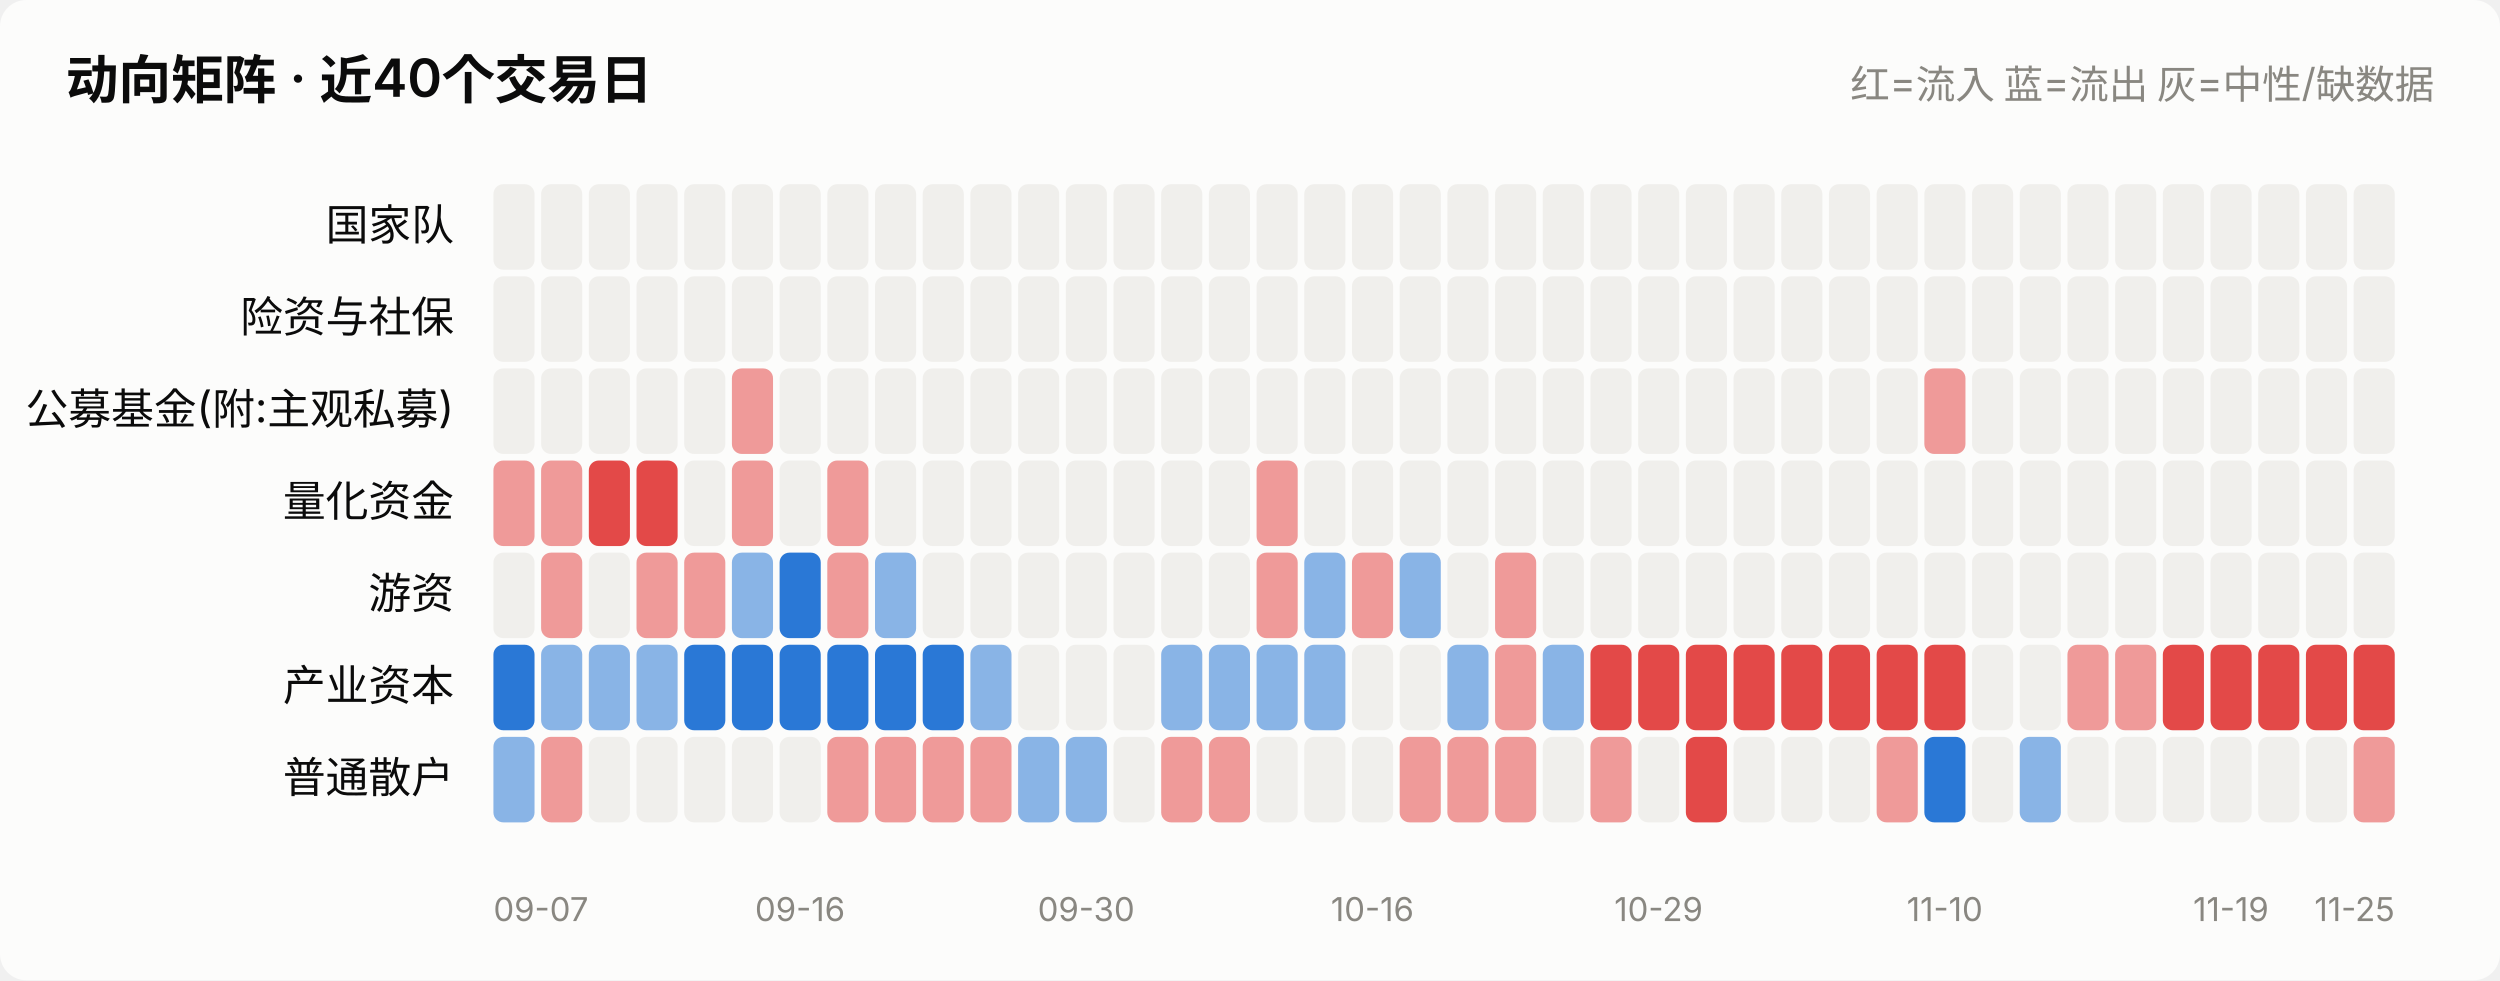
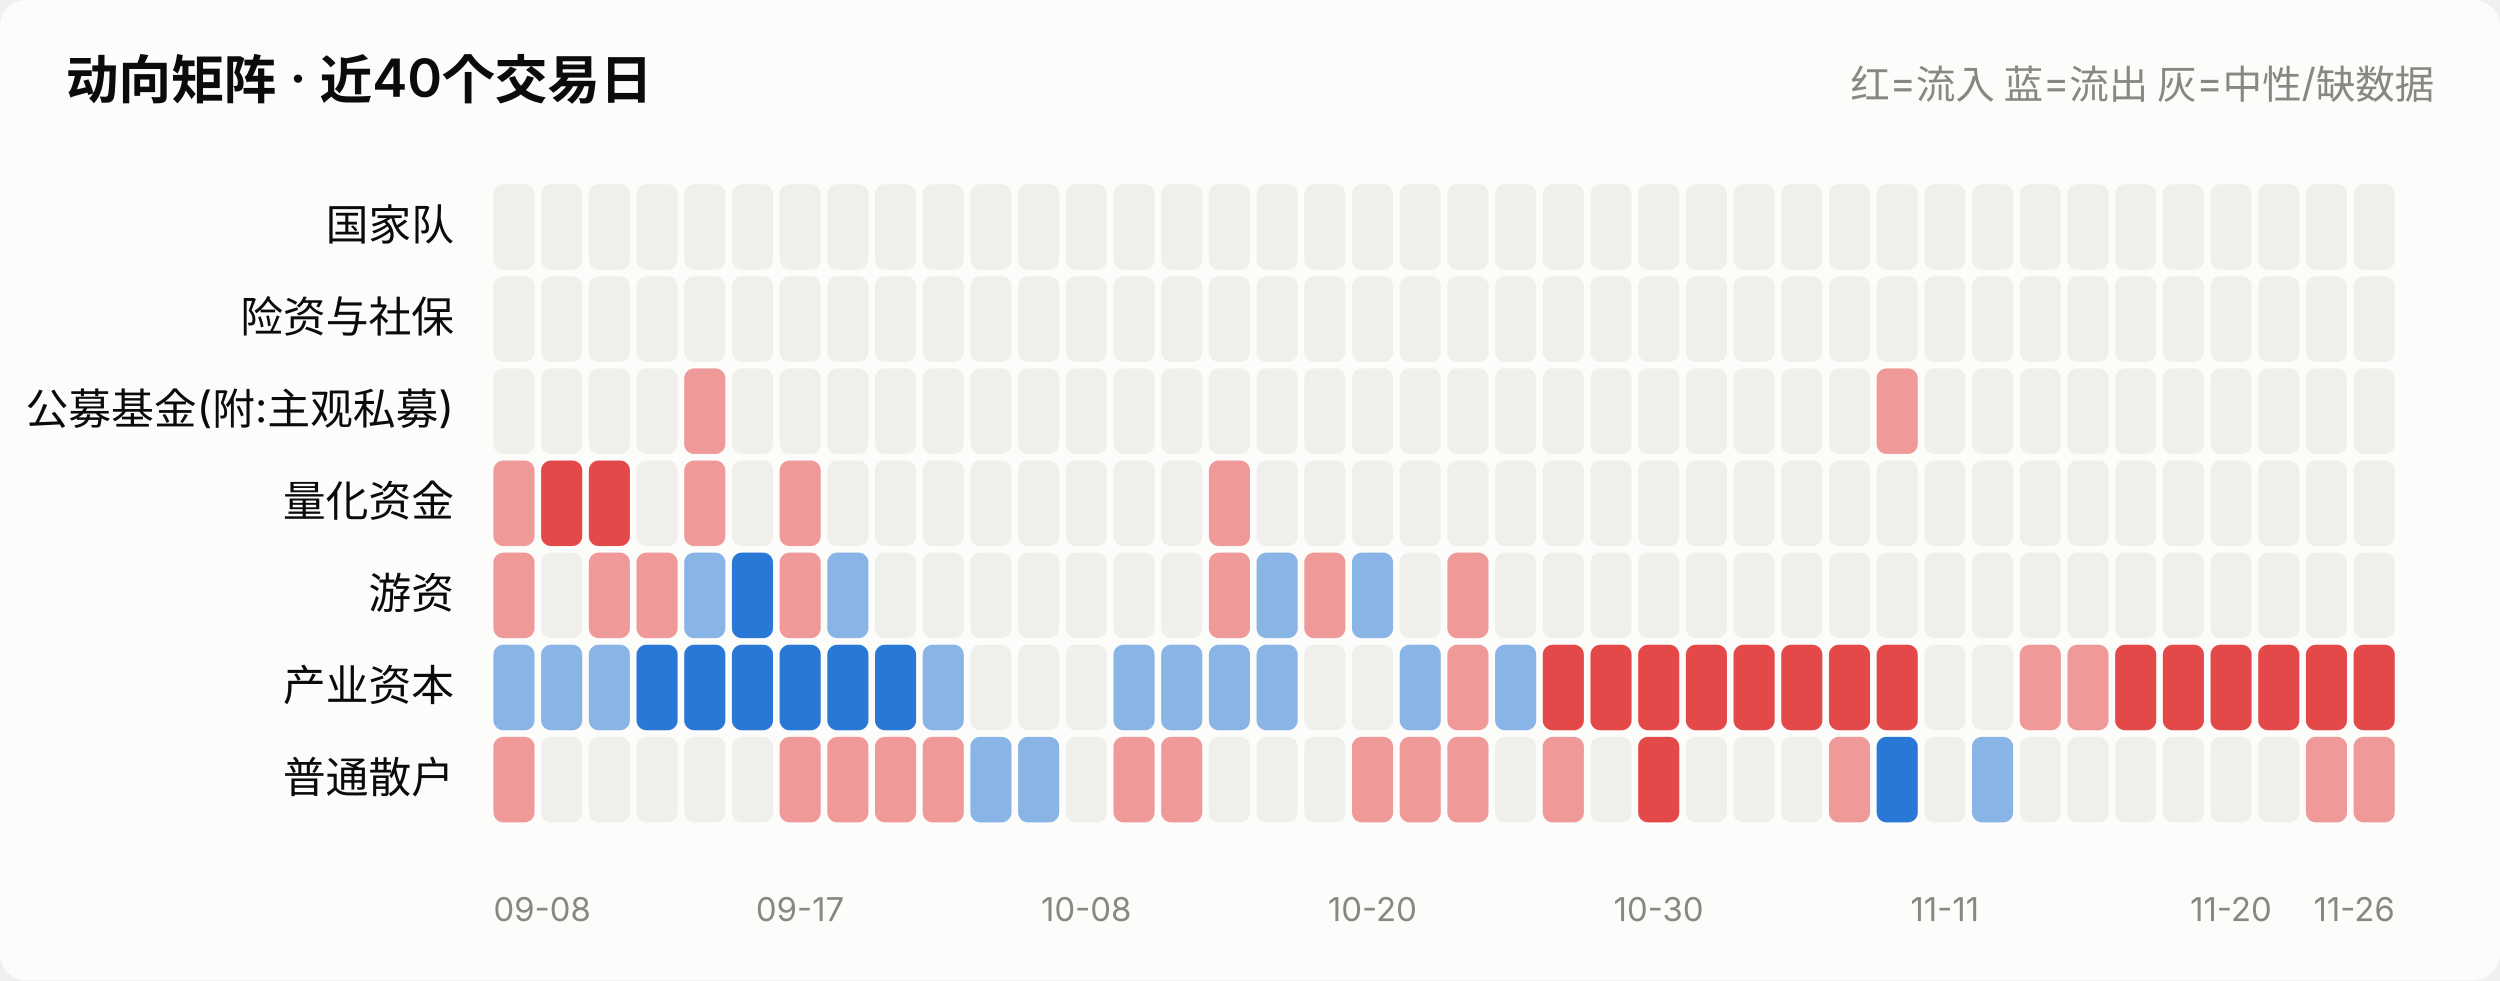
<svg xmlns="http://www.w3.org/2000/svg" viewBox="0 0 760 298" width="760" role="img">
  <style>
    text { font-family: system-ui, -apple-system, "Segoe UI", "PingFang SC",
           "Microsoft YaHei", sans-serif; fill: #0b0b0b; }
    .sec { fill: #52514e; } .mut { fill: #898781; }
    .grid { stroke: #e1e0d9; stroke-width: 1; }
    .axis { stroke: #c3c2b7; stroke-width: 1; }
    .inflow { fill: #e34948; } .outflow { fill: #2a78d6; }
    .neutral { fill: #f0efec; }
    .line { stroke: #2a78d6; stroke-width: 2; fill: none;
            stroke-linejoin: round; stroke-linecap: round; }
    .dot { fill: #2a78d6; stroke: #fcfcfb; stroke-width: 2; }
    .surface { fill: #fcfcfb; }
    @media (prefers-color-scheme: dark) {
      text { fill: #ffffff; }
      .sec { fill: #c3c2b7; } .mut { fill: #898781; }
      .grid { stroke: #2c2c2a; } .axis { stroke: #383835; }
      .inflow { fill: #e66767; } .outflow { fill: #3987e5; }
      .neutral { fill: #383835; }
      .line { stroke: #3987e5; }
      .dot { fill: #3987e5; stroke: #1a1a19; }
      .surface { fill: #1a1a19; }
    }
  </style>
  <rect x="0" y="0" width="760" height="298" class="surface" rx="8" />
  <text x="20" y="30" font-size="16" font-weight="600">动向矩阵 · 近40个交易日</text>
  <text x="740" y="30" font-size="12" text-anchor="end" class="mut">红=流入 蓝=流出 灰=中性/缺数据</text>
  <text x="138" y="73.0" font-size="13" text-anchor="end">国家队</text>
  <rect x="150.0" y="56" width="12.5" height="26" rx="3" class="neutral" opacity="1.0" />
  <rect x="164.5" y="56" width="12.5" height="26" rx="3" class="neutral" opacity="1.0" />
  <rect x="179.0" y="56" width="12.5" height="26" rx="3" class="neutral" opacity="1.0" />
  <rect x="193.5" y="56" width="12.5" height="26" rx="3" class="neutral" opacity="1.0" />
  <rect x="208.0" y="56" width="12.5" height="26" rx="3" class="neutral" opacity="1.0" />
  <rect x="222.5" y="56" width="12.5" height="26" rx="3" class="neutral" opacity="1.0" />
  <rect x="237.0" y="56" width="12.5" height="26" rx="3" class="neutral" opacity="1.0" />
  <rect x="251.5" y="56" width="12.5" height="26" rx="3" class="neutral" opacity="1.0" />
  <rect x="266.0" y="56" width="12.5" height="26" rx="3" class="neutral" opacity="1.0" />
  <rect x="280.5" y="56" width="12.5" height="26" rx="3" class="neutral" opacity="1.0" />
  <rect x="295.0" y="56" width="12.5" height="26" rx="3" class="neutral" opacity="1.0" />
  <rect x="309.5" y="56" width="12.5" height="26" rx="3" class="neutral" opacity="1.0" />
  <rect x="324.0" y="56" width="12.5" height="26" rx="3" class="neutral" opacity="1.0" />
  <rect x="338.5" y="56" width="12.5" height="26" rx="3" class="neutral" opacity="1.0" />
  <rect x="353.0" y="56" width="12.5" height="26" rx="3" class="neutral" opacity="1.0" />
  <rect x="367.5" y="56" width="12.5" height="26" rx="3" class="neutral" opacity="1.0" />
  <rect x="382.0" y="56" width="12.5" height="26" rx="3" class="neutral" opacity="1.0" />
  <rect x="396.5" y="56" width="12.5" height="26" rx="3" class="neutral" opacity="1.0" />
  <rect x="411.0" y="56" width="12.5" height="26" rx="3" class="neutral" opacity="1.0" />
  <rect x="425.5" y="56" width="12.5" height="26" rx="3" class="neutral" opacity="1.0" />
  <rect x="440.0" y="56" width="12.5" height="26" rx="3" class="neutral" opacity="1.0" />
  <rect x="454.5" y="56" width="12.5" height="26" rx="3" class="neutral" opacity="1.0" />
  <rect x="469.0" y="56" width="12.5" height="26" rx="3" class="neutral" opacity="1.0" />
  <rect x="483.5" y="56" width="12.5" height="26" rx="3" class="neutral" opacity="1.0" />
  <rect x="498.0" y="56" width="12.5" height="26" rx="3" class="neutral" opacity="1.0" />
  <rect x="512.5" y="56" width="12.5" height="26" rx="3" class="neutral" opacity="1.0" />
  <rect x="527.0" y="56" width="12.5" height="26" rx="3" class="neutral" opacity="1.0" />
  <rect x="541.5" y="56" width="12.5" height="26" rx="3" class="neutral" opacity="1.0" />
  <rect x="556.0" y="56" width="12.5" height="26" rx="3" class="neutral" opacity="1.0" />
  <rect x="570.5" y="56" width="12.5" height="26" rx="3" class="neutral" opacity="1.0" />
  <rect x="585.0" y="56" width="12.5" height="26" rx="3" class="neutral" opacity="1.0" />
  <rect x="599.5" y="56" width="12.5" height="26" rx="3" class="neutral" opacity="1.0" />
  <rect x="614.0" y="56" width="12.5" height="26" rx="3" class="neutral" opacity="1.0" />
  <rect x="628.5" y="56" width="12.5" height="26" rx="3" class="neutral" opacity="1.0" />
  <rect x="643.0" y="56" width="12.5" height="26" rx="3" class="neutral" opacity="1.0" />
  <rect x="657.5" y="56" width="12.5" height="26" rx="3" class="neutral" opacity="1.0" />
  <rect x="672.0" y="56" width="12.5" height="26" rx="3" class="neutral" opacity="1.0" />
  <rect x="686.5" y="56" width="12.5" height="26" rx="3" class="neutral" opacity="1.0" />
  <rect x="701.0" y="56" width="12.5" height="26" rx="3" class="neutral" opacity="1.0" />
  <rect x="715.5" y="56" width="12.5" height="26" rx="3" class="neutral" opacity="1.0" />
  <text x="138" y="101.0" font-size="13" text-anchor="end">险资与社保</text>
  <rect x="150.0" y="84" width="12.5" height="26" rx="3" class="neutral" opacity="1.0" />
  <rect x="164.5" y="84" width="12.5" height="26" rx="3" class="neutral" opacity="1.0" />
  <rect x="179.0" y="84" width="12.5" height="26" rx="3" class="neutral" opacity="1.0" />
  <rect x="193.5" y="84" width="12.5" height="26" rx="3" class="neutral" opacity="1.0" />
  <rect x="208.0" y="84" width="12.5" height="26" rx="3" class="neutral" opacity="1.0" />
  <rect x="222.5" y="84" width="12.5" height="26" rx="3" class="neutral" opacity="1.0" />
  <rect x="237.0" y="84" width="12.5" height="26" rx="3" class="neutral" opacity="1.0" />
  <rect x="251.5" y="84" width="12.5" height="26" rx="3" class="neutral" opacity="1.0" />
  <rect x="266.0" y="84" width="12.5" height="26" rx="3" class="neutral" opacity="1.0" />
  <rect x="280.5" y="84" width="12.5" height="26" rx="3" class="neutral" opacity="1.0" />
  <rect x="295.0" y="84" width="12.5" height="26" rx="3" class="neutral" opacity="1.0" />
  <rect x="309.5" y="84" width="12.5" height="26" rx="3" class="neutral" opacity="1.0" />
  <rect x="324.0" y="84" width="12.5" height="26" rx="3" class="neutral" opacity="1.0" />
  <rect x="338.5" y="84" width="12.5" height="26" rx="3" class="neutral" opacity="1.0" />
  <rect x="353.0" y="84" width="12.5" height="26" rx="3" class="neutral" opacity="1.0" />
  <rect x="367.5" y="84" width="12.5" height="26" rx="3" class="neutral" opacity="1.0" />
  <rect x="382.0" y="84" width="12.5" height="26" rx="3" class="neutral" opacity="1.0" />
  <rect x="396.5" y="84" width="12.5" height="26" rx="3" class="neutral" opacity="1.0" />
  <rect x="411.0" y="84" width="12.5" height="26" rx="3" class="neutral" opacity="1.0" />
  <rect x="425.5" y="84" width="12.5" height="26" rx="3" class="neutral" opacity="1.0" />
  <rect x="440.0" y="84" width="12.5" height="26" rx="3" class="neutral" opacity="1.0" />
  <rect x="454.5" y="84" width="12.5" height="26" rx="3" class="neutral" opacity="1.0" />
  <rect x="469.0" y="84" width="12.5" height="26" rx="3" class="neutral" opacity="1.0" />
  <rect x="483.5" y="84" width="12.5" height="26" rx="3" class="neutral" opacity="1.0" />
  <rect x="498.0" y="84" width="12.5" height="26" rx="3" class="neutral" opacity="1.0" />
  <rect x="512.5" y="84" width="12.5" height="26" rx="3" class="neutral" opacity="1.0" />
  <rect x="527.0" y="84" width="12.5" height="26" rx="3" class="neutral" opacity="1.0" />
  <rect x="541.5" y="84" width="12.5" height="26" rx="3" class="neutral" opacity="1.0" />
  <rect x="556.0" y="84" width="12.5" height="26" rx="3" class="neutral" opacity="1.0" />
  <rect x="570.5" y="84" width="12.5" height="26" rx="3" class="neutral" opacity="1.0" />
  <rect x="585.0" y="84" width="12.5" height="26" rx="3" class="neutral" opacity="1.0" />
  <rect x="599.5" y="84" width="12.5" height="26" rx="3" class="neutral" opacity="1.0" />
  <rect x="614.0" y="84" width="12.5" height="26" rx="3" class="neutral" opacity="1.0" />
  <rect x="628.5" y="84" width="12.5" height="26" rx="3" class="neutral" opacity="1.0" />
  <rect x="643.0" y="84" width="12.5" height="26" rx="3" class="neutral" opacity="1.0" />
  <rect x="657.5" y="84" width="12.5" height="26" rx="3" class="neutral" opacity="1.0" />
  <rect x="672.0" y="84" width="12.5" height="26" rx="3" class="neutral" opacity="1.0" />
  <rect x="686.5" y="84" width="12.5" height="26" rx="3" class="neutral" opacity="1.0" />
  <rect x="701.0" y="84" width="12.5" height="26" rx="3" class="neutral" opacity="1.0" />
  <rect x="715.5" y="84" width="12.5" height="26" rx="3" class="neutral" opacity="1.0" />
  <text x="138" y="129.0" font-size="13" text-anchor="end">公募基金(附:主观私募)</text>
  <rect x="150.0" y="112" width="12.5" height="26" rx="3" class="neutral" opacity="1.0" />
  <rect x="164.5" y="112" width="12.5" height="26" rx="3" class="neutral" opacity="1.0" />
  <rect x="179.0" y="112" width="12.5" height="26" rx="3" class="neutral" opacity="1.0" />
  <rect x="193.5" y="112" width="12.5" height="26" rx="3" class="neutral" opacity="1.0" />
-   <rect x="208.0" y="112" width="12.5" height="26" rx="3" class="neutral" opacity="1.0" />
-   <rect x="222.5" y="112" width="12.5" height="26" rx="3" class="inflow" opacity="0.55" />
+   <rect x="208.0" y="112" width="12.5" height="26" rx="3" class="inflow" opacity="0.55" />
+   <rect x="222.5" y="112" width="12.5" height="26" rx="3" class="neutral" opacity="1.0" />
  <rect x="237.0" y="112" width="12.5" height="26" rx="3" class="neutral" opacity="1.0" />
  <rect x="251.5" y="112" width="12.5" height="26" rx="3" class="neutral" opacity="1.0" />
  <rect x="266.0" y="112" width="12.5" height="26" rx="3" class="neutral" opacity="1.0" />
  <rect x="280.5" y="112" width="12.5" height="26" rx="3" class="neutral" opacity="1.0" />
  <rect x="295.0" y="112" width="12.5" height="26" rx="3" class="neutral" opacity="1.0" />
  <rect x="309.5" y="112" width="12.5" height="26" rx="3" class="neutral" opacity="1.0" />
  <rect x="324.0" y="112" width="12.5" height="26" rx="3" class="neutral" opacity="1.0" />
  <rect x="338.5" y="112" width="12.5" height="26" rx="3" class="neutral" opacity="1.0" />
  <rect x="353.0" y="112" width="12.5" height="26" rx="3" class="neutral" opacity="1.0" />
  <rect x="367.5" y="112" width="12.5" height="26" rx="3" class="neutral" opacity="1.0" />
  <rect x="382.0" y="112" width="12.5" height="26" rx="3" class="neutral" opacity="1.0" />
  <rect x="396.5" y="112" width="12.5" height="26" rx="3" class="neutral" opacity="1.0" />
  <rect x="411.0" y="112" width="12.5" height="26" rx="3" class="neutral" opacity="1.0" />
  <rect x="425.5" y="112" width="12.5" height="26" rx="3" class="neutral" opacity="1.0" />
  <rect x="440.0" y="112" width="12.5" height="26" rx="3" class="neutral" opacity="1.0" />
  <rect x="454.5" y="112" width="12.5" height="26" rx="3" class="neutral" opacity="1.0" />
  <rect x="469.0" y="112" width="12.5" height="26" rx="3" class="neutral" opacity="1.0" />
  <rect x="483.5" y="112" width="12.5" height="26" rx="3" class="neutral" opacity="1.0" />
  <rect x="498.0" y="112" width="12.5" height="26" rx="3" class="neutral" opacity="1.0" />
  <rect x="512.5" y="112" width="12.5" height="26" rx="3" class="neutral" opacity="1.0" />
  <rect x="527.0" y="112" width="12.5" height="26" rx="3" class="neutral" opacity="1.0" />
  <rect x="541.5" y="112" width="12.5" height="26" rx="3" class="neutral" opacity="1.0" />
  <rect x="556.0" y="112" width="12.5" height="26" rx="3" class="neutral" opacity="1.0" />
-   <rect x="570.5" y="112" width="12.5" height="26" rx="3" class="neutral" opacity="1.0" />
-   <rect x="585.0" y="112" width="12.5" height="26" rx="3" class="inflow" opacity="0.55" />
+   <rect x="570.5" y="112" width="12.5" height="26" rx="3" class="inflow" opacity="0.55" />
+   <rect x="585.0" y="112" width="12.5" height="26" rx="3" class="neutral" opacity="1.0" />
  <rect x="599.5" y="112" width="12.5" height="26" rx="3" class="neutral" opacity="1.0" />
  <rect x="614.0" y="112" width="12.5" height="26" rx="3" class="neutral" opacity="1.0" />
  <rect x="628.5" y="112" width="12.5" height="26" rx="3" class="neutral" opacity="1.0" />
  <rect x="643.0" y="112" width="12.5" height="26" rx="3" class="neutral" opacity="1.0" />
  <rect x="657.5" y="112" width="12.5" height="26" rx="3" class="neutral" opacity="1.0" />
  <rect x="672.0" y="112" width="12.5" height="26" rx="3" class="neutral" opacity="1.0" />
  <rect x="686.5" y="112" width="12.5" height="26" rx="3" class="neutral" opacity="1.0" />
  <rect x="701.0" y="112" width="12.5" height="26" rx="3" class="neutral" opacity="1.0" />
  <rect x="715.5" y="112" width="12.5" height="26" rx="3" class="neutral" opacity="1.0" />
  <text x="138" y="157.0" font-size="13" text-anchor="end">量化资金</text>
  <rect x="150.0" y="140" width="12.5" height="26" rx="3" class="inflow" opacity="0.55" />
-   <rect x="164.5" y="140" width="12.5" height="26" rx="3" class="inflow" opacity="0.55" />
+   <rect x="164.5" y="140" width="12.5" height="26" rx="3" class="inflow" opacity="1.0" />
  <rect x="179.0" y="140" width="12.5" height="26" rx="3" class="inflow" opacity="1.0" />
-   <rect x="193.5" y="140" width="12.5" height="26" rx="3" class="inflow" opacity="1.0" />
-   <rect x="208.0" y="140" width="12.5" height="26" rx="3" class="neutral" opacity="1.0" />
-   <rect x="222.5" y="140" width="12.5" height="26" rx="3" class="inflow" opacity="0.55" />
-   <rect x="237.0" y="140" width="12.5" height="26" rx="3" class="neutral" opacity="1.0" />
-   <rect x="251.5" y="140" width="12.5" height="26" rx="3" class="inflow" opacity="0.55" />
+   <rect x="193.5" y="140" width="12.5" height="26" rx="3" class="neutral" opacity="1.0" />
+   <rect x="208.0" y="140" width="12.5" height="26" rx="3" class="inflow" opacity="0.55" />
+   <rect x="222.5" y="140" width="12.5" height="26" rx="3" class="neutral" opacity="1.0" />
+   <rect x="237.0" y="140" width="12.5" height="26" rx="3" class="inflow" opacity="0.55" />
+   <rect x="251.5" y="140" width="12.5" height="26" rx="3" class="neutral" opacity="1.0" />
  <rect x="266.0" y="140" width="12.5" height="26" rx="3" class="neutral" opacity="1.0" />
  <rect x="280.5" y="140" width="12.5" height="26" rx="3" class="neutral" opacity="1.0" />
  <rect x="295.0" y="140" width="12.5" height="26" rx="3" class="neutral" opacity="1.0" />
  <rect x="309.5" y="140" width="12.5" height="26" rx="3" class="neutral" opacity="1.0" />
  <rect x="324.0" y="140" width="12.5" height="26" rx="3" class="neutral" opacity="1.0" />
  <rect x="338.5" y="140" width="12.5" height="26" rx="3" class="neutral" opacity="1.0" />
  <rect x="353.0" y="140" width="12.5" height="26" rx="3" class="neutral" opacity="1.0" />
-   <rect x="367.5" y="140" width="12.5" height="26" rx="3" class="neutral" opacity="1.0" />
-   <rect x="382.0" y="140" width="12.5" height="26" rx="3" class="inflow" opacity="0.55" />
+   <rect x="367.5" y="140" width="12.5" height="26" rx="3" class="inflow" opacity="0.55" />
+   <rect x="382.0" y="140" width="12.5" height="26" rx="3" class="neutral" opacity="1.0" />
  <rect x="396.5" y="140" width="12.5" height="26" rx="3" class="neutral" opacity="1.0" />
  <rect x="411.0" y="140" width="12.5" height="26" rx="3" class="neutral" opacity="1.0" />
  <rect x="425.5" y="140" width="12.5" height="26" rx="3" class="neutral" opacity="1.0" />
  <rect x="440.0" y="140" width="12.5" height="26" rx="3" class="neutral" opacity="1.0" />
  <rect x="454.5" y="140" width="12.5" height="26" rx="3" class="neutral" opacity="1.0" />
  <rect x="469.0" y="140" width="12.5" height="26" rx="3" class="neutral" opacity="1.0" />
  <rect x="483.5" y="140" width="12.5" height="26" rx="3" class="neutral" opacity="1.0" />
  <rect x="498.0" y="140" width="12.5" height="26" rx="3" class="neutral" opacity="1.0" />
  <rect x="512.5" y="140" width="12.5" height="26" rx="3" class="neutral" opacity="1.0" />
  <rect x="527.0" y="140" width="12.5" height="26" rx="3" class="neutral" opacity="1.0" />
  <rect x="541.5" y="140" width="12.5" height="26" rx="3" class="neutral" opacity="1.0" />
  <rect x="556.0" y="140" width="12.5" height="26" rx="3" class="neutral" opacity="1.0" />
  <rect x="570.5" y="140" width="12.5" height="26" rx="3" class="neutral" opacity="1.0" />
  <rect x="585.0" y="140" width="12.5" height="26" rx="3" class="neutral" opacity="1.0" />
  <rect x="599.5" y="140" width="12.5" height="26" rx="3" class="neutral" opacity="1.0" />
  <rect x="614.0" y="140" width="12.5" height="26" rx="3" class="neutral" opacity="1.0" />
  <rect x="628.5" y="140" width="12.5" height="26" rx="3" class="neutral" opacity="1.0" />
  <rect x="643.0" y="140" width="12.5" height="26" rx="3" class="neutral" opacity="1.0" />
  <rect x="657.5" y="140" width="12.5" height="26" rx="3" class="neutral" opacity="1.0" />
  <rect x="672.0" y="140" width="12.5" height="26" rx="3" class="neutral" opacity="1.0" />
  <rect x="686.5" y="140" width="12.5" height="26" rx="3" class="neutral" opacity="1.0" />
  <rect x="701.0" y="140" width="12.5" height="26" rx="3" class="neutral" opacity="1.0" />
  <rect x="715.5" y="140" width="12.5" height="26" rx="3" class="neutral" opacity="1.0" />
  <text x="138" y="185.0" font-size="13" text-anchor="end">游资</text>
-   <rect x="150.0" y="168" width="12.5" height="26" rx="3" class="neutral" opacity="1.0" />
-   <rect x="164.5" y="168" width="12.5" height="26" rx="3" class="inflow" opacity="0.55" />
-   <rect x="179.0" y="168" width="12.5" height="26" rx="3" class="neutral" opacity="1.0" />
+   <rect x="150.0" y="168" width="12.5" height="26" rx="3" class="inflow" opacity="0.55" />
+   <rect x="164.5" y="168" width="12.5" height="26" rx="3" class="neutral" opacity="1.0" />
+   <rect x="179.0" y="168" width="12.5" height="26" rx="3" class="inflow" opacity="0.55" />
  <rect x="193.5" y="168" width="12.5" height="26" rx="3" class="inflow" opacity="0.55" />
-   <rect x="208.0" y="168" width="12.5" height="26" rx="3" class="inflow" opacity="0.55" />
-   <rect x="222.5" y="168" width="12.5" height="26" rx="3" class="outflow" opacity="0.55" />
-   <rect x="237.0" y="168" width="12.5" height="26" rx="3" class="outflow" opacity="1.0" />
-   <rect x="251.5" y="168" width="12.5" height="26" rx="3" class="inflow" opacity="0.55" />
-   <rect x="266.0" y="168" width="12.5" height="26" rx="3" class="outflow" opacity="0.55" />
+   <rect x="208.0" y="168" width="12.5" height="26" rx="3" class="outflow" opacity="0.55" />
+   <rect x="222.5" y="168" width="12.5" height="26" rx="3" class="outflow" opacity="1.0" />
+   <rect x="237.0" y="168" width="12.5" height="26" rx="3" class="inflow" opacity="0.55" />
+   <rect x="251.5" y="168" width="12.5" height="26" rx="3" class="outflow" opacity="0.55" />
+   <rect x="266.0" y="168" width="12.5" height="26" rx="3" class="neutral" opacity="1.0" />
  <rect x="280.5" y="168" width="12.5" height="26" rx="3" class="neutral" opacity="1.0" />
  <rect x="295.0" y="168" width="12.5" height="26" rx="3" class="neutral" opacity="1.0" />
  <rect x="309.5" y="168" width="12.5" height="26" rx="3" class="neutral" opacity="1.0" />
  <rect x="324.0" y="168" width="12.5" height="26" rx="3" class="neutral" opacity="1.0" />
  <rect x="338.5" y="168" width="12.5" height="26" rx="3" class="neutral" opacity="1.0" />
  <rect x="353.0" y="168" width="12.5" height="26" rx="3" class="neutral" opacity="1.0" />
-   <rect x="367.5" y="168" width="12.5" height="26" rx="3" class="neutral" opacity="1.0" />
-   <rect x="382.0" y="168" width="12.5" height="26" rx="3" class="inflow" opacity="0.55" />
-   <rect x="396.5" y="168" width="12.5" height="26" rx="3" class="outflow" opacity="0.55" />
-   <rect x="411.0" y="168" width="12.5" height="26" rx="3" class="inflow" opacity="0.55" />
-   <rect x="425.5" y="168" width="12.5" height="26" rx="3" class="outflow" opacity="0.55" />
-   <rect x="440.0" y="168" width="12.5" height="26" rx="3" class="neutral" opacity="1.0" />
-   <rect x="454.5" y="168" width="12.5" height="26" rx="3" class="inflow" opacity="0.55" />
+   <rect x="367.5" y="168" width="12.5" height="26" rx="3" class="inflow" opacity="0.55" />
+   <rect x="382.0" y="168" width="12.5" height="26" rx="3" class="outflow" opacity="0.55" />
+   <rect x="396.5" y="168" width="12.5" height="26" rx="3" class="inflow" opacity="0.55" />
+   <rect x="411.0" y="168" width="12.5" height="26" rx="3" class="outflow" opacity="0.55" />
+   <rect x="425.5" y="168" width="12.5" height="26" rx="3" class="neutral" opacity="1.0" />
+   <rect x="440.0" y="168" width="12.5" height="26" rx="3" class="inflow" opacity="0.55" />
+   <rect x="454.5" y="168" width="12.5" height="26" rx="3" class="neutral" opacity="1.0" />
  <rect x="469.0" y="168" width="12.5" height="26" rx="3" class="neutral" opacity="1.0" />
  <rect x="483.5" y="168" width="12.5" height="26" rx="3" class="neutral" opacity="1.0" />
  <rect x="498.0" y="168" width="12.5" height="26" rx="3" class="neutral" opacity="1.0" />
  <rect x="512.5" y="168" width="12.5" height="26" rx="3" class="neutral" opacity="1.0" />
  <rect x="527.0" y="168" width="12.5" height="26" rx="3" class="neutral" opacity="1.0" />
  <rect x="541.5" y="168" width="12.5" height="26" rx="3" class="neutral" opacity="1.0" />
  <rect x="556.0" y="168" width="12.5" height="26" rx="3" class="neutral" opacity="1.0" />
  <rect x="570.5" y="168" width="12.5" height="26" rx="3" class="neutral" opacity="1.0" />
  <rect x="585.0" y="168" width="12.5" height="26" rx="3" class="neutral" opacity="1.0" />
  <rect x="599.5" y="168" width="12.5" height="26" rx="3" class="neutral" opacity="1.0" />
  <rect x="614.0" y="168" width="12.5" height="26" rx="3" class="neutral" opacity="1.0" />
  <rect x="628.5" y="168" width="12.5" height="26" rx="3" class="neutral" opacity="1.0" />
  <rect x="643.0" y="168" width="12.5" height="26" rx="3" class="neutral" opacity="1.0" />
  <rect x="657.5" y="168" width="12.5" height="26" rx="3" class="neutral" opacity="1.0" />
  <rect x="672.0" y="168" width="12.5" height="26" rx="3" class="neutral" opacity="1.0" />
  <rect x="686.5" y="168" width="12.5" height="26" rx="3" class="neutral" opacity="1.0" />
  <rect x="701.0" y="168" width="12.5" height="26" rx="3" class="neutral" opacity="1.0" />
  <rect x="715.5" y="168" width="12.5" height="26" rx="3" class="neutral" opacity="1.0" />
  <text x="138" y="213.0" font-size="13" text-anchor="end">产业资本</text>
-   <rect x="150.0" y="196" width="12.5" height="26" rx="3" class="outflow" opacity="1.0" />
+   <rect x="150.0" y="196" width="12.5" height="26" rx="3" class="outflow" opacity="0.55" />
  <rect x="164.5" y="196" width="12.5" height="26" rx="3" class="outflow" opacity="0.55" />
  <rect x="179.0" y="196" width="12.5" height="26" rx="3" class="outflow" opacity="0.55" />
-   <rect x="193.5" y="196" width="12.5" height="26" rx="3" class="outflow" opacity="0.55" />
+   <rect x="193.5" y="196" width="12.5" height="26" rx="3" class="outflow" opacity="1.0" />
  <rect x="208.0" y="196" width="12.5" height="26" rx="3" class="outflow" opacity="1.0" />
  <rect x="222.5" y="196" width="12.5" height="26" rx="3" class="outflow" opacity="1.0" />
  <rect x="237.0" y="196" width="12.5" height="26" rx="3" class="outflow" opacity="1.0" />
  <rect x="251.5" y="196" width="12.5" height="26" rx="3" class="outflow" opacity="1.0" />
  <rect x="266.0" y="196" width="12.5" height="26" rx="3" class="outflow" opacity="1.0" />
-   <rect x="280.5" y="196" width="12.5" height="26" rx="3" class="outflow" opacity="1.0" />
-   <rect x="295.0" y="196" width="12.5" height="26" rx="3" class="outflow" opacity="0.55" />
+   <rect x="280.5" y="196" width="12.5" height="26" rx="3" class="outflow" opacity="0.55" />
+   <rect x="295.0" y="196" width="12.5" height="26" rx="3" class="neutral" opacity="1.0" />
  <rect x="309.5" y="196" width="12.5" height="26" rx="3" class="neutral" opacity="1.0" />
  <rect x="324.0" y="196" width="12.5" height="26" rx="3" class="neutral" opacity="1.0" />
-   <rect x="338.5" y="196" width="12.5" height="26" rx="3" class="neutral" opacity="1.0" />
+   <rect x="338.5" y="196" width="12.5" height="26" rx="3" class="outflow" opacity="0.55" />
  <rect x="353.0" y="196" width="12.5" height="26" rx="3" class="outflow" opacity="0.55" />
  <rect x="367.5" y="196" width="12.5" height="26" rx="3" class="outflow" opacity="0.55" />
  <rect x="382.0" y="196" width="12.5" height="26" rx="3" class="outflow" opacity="0.55" />
-   <rect x="396.5" y="196" width="12.5" height="26" rx="3" class="outflow" opacity="0.55" />
+   <rect x="396.5" y="196" width="12.5" height="26" rx="3" class="neutral" opacity="1.0" />
  <rect x="411.0" y="196" width="12.5" height="26" rx="3" class="neutral" opacity="1.0" />
-   <rect x="425.5" y="196" width="12.5" height="26" rx="3" class="neutral" opacity="1.0" />
-   <rect x="440.0" y="196" width="12.5" height="26" rx="3" class="outflow" opacity="0.55" />
-   <rect x="454.5" y="196" width="12.5" height="26" rx="3" class="inflow" opacity="0.55" />
-   <rect x="469.0" y="196" width="12.5" height="26" rx="3" class="outflow" opacity="0.55" />
+   <rect x="425.5" y="196" width="12.5" height="26" rx="3" class="outflow" opacity="0.55" />
+   <rect x="440.0" y="196" width="12.5" height="26" rx="3" class="inflow" opacity="0.55" />
+   <rect x="454.5" y="196" width="12.5" height="26" rx="3" class="outflow" opacity="0.55" />
+   <rect x="469.0" y="196" width="12.5" height="26" rx="3" class="inflow" opacity="1.0" />
  <rect x="483.5" y="196" width="12.5" height="26" rx="3" class="inflow" opacity="1.0" />
  <rect x="498.0" y="196" width="12.5" height="26" rx="3" class="inflow" opacity="1.0" />
  <rect x="512.5" y="196" width="12.5" height="26" rx="3" class="inflow" opacity="1.0" />
  <rect x="527.0" y="196" width="12.5" height="26" rx="3" class="inflow" opacity="1.0" />
  <rect x="541.5" y="196" width="12.5" height="26" rx="3" class="inflow" opacity="1.0" />
  <rect x="556.0" y="196" width="12.5" height="26" rx="3" class="inflow" opacity="1.0" />
  <rect x="570.5" y="196" width="12.5" height="26" rx="3" class="inflow" opacity="1.0" />
-   <rect x="585.0" y="196" width="12.5" height="26" rx="3" class="inflow" opacity="1.0" />
+   <rect x="585.0" y="196" width="12.5" height="26" rx="3" class="neutral" opacity="1.0" />
  <rect x="599.5" y="196" width="12.5" height="26" rx="3" class="neutral" opacity="1.0" />
-   <rect x="614.0" y="196" width="12.5" height="26" rx="3" class="neutral" opacity="1.0" />
+   <rect x="614.0" y="196" width="12.5" height="26" rx="3" class="inflow" opacity="0.55" />
  <rect x="628.5" y="196" width="12.5" height="26" rx="3" class="inflow" opacity="0.55" />
-   <rect x="643.0" y="196" width="12.5" height="26" rx="3" class="inflow" opacity="0.55" />
+   <rect x="643.0" y="196" width="12.5" height="26" rx="3" class="inflow" opacity="1.0" />
  <rect x="657.5" y="196" width="12.5" height="26" rx="3" class="inflow" opacity="1.0" />
  <rect x="672.0" y="196" width="12.5" height="26" rx="3" class="inflow" opacity="1.0" />
  <rect x="686.5" y="196" width="12.5" height="26" rx="3" class="inflow" opacity="1.0" />
  <rect x="701.0" y="196" width="12.5" height="26" rx="3" class="inflow" opacity="1.0" />
  <rect x="715.5" y="196" width="12.5" height="26" rx="3" class="inflow" opacity="1.0" />
  <text x="138" y="241.0" font-size="13" text-anchor="end">普通散户</text>
-   <rect x="150.0" y="224" width="12.5" height="26" rx="3" class="outflow" opacity="0.55" />
-   <rect x="164.5" y="224" width="12.5" height="26" rx="3" class="inflow" opacity="0.55" />
+   <rect x="150.0" y="224" width="12.5" height="26" rx="3" class="inflow" opacity="0.55" />
+   <rect x="164.5" y="224" width="12.5" height="26" rx="3" class="neutral" opacity="1.0" />
  <rect x="179.0" y="224" width="12.5" height="26" rx="3" class="neutral" opacity="1.0" />
  <rect x="193.5" y="224" width="12.5" height="26" rx="3" class="neutral" opacity="1.0" />
  <rect x="208.0" y="224" width="12.5" height="26" rx="3" class="neutral" opacity="1.0" />
  <rect x="222.5" y="224" width="12.5" height="26" rx="3" class="neutral" opacity="1.0" />
-   <rect x="237.0" y="224" width="12.5" height="26" rx="3" class="neutral" opacity="1.0" />
+   <rect x="237.0" y="224" width="12.5" height="26" rx="3" class="inflow" opacity="0.55" />
  <rect x="251.5" y="224" width="12.5" height="26" rx="3" class="inflow" opacity="0.55" />
  <rect x="266.0" y="224" width="12.5" height="26" rx="3" class="inflow" opacity="0.55" />
  <rect x="280.5" y="224" width="12.5" height="26" rx="3" class="inflow" opacity="0.55" />
-   <rect x="295.0" y="224" width="12.5" height="26" rx="3" class="inflow" opacity="0.55" />
+   <rect x="295.0" y="224" width="12.5" height="26" rx="3" class="outflow" opacity="0.55" />
  <rect x="309.5" y="224" width="12.5" height="26" rx="3" class="outflow" opacity="0.55" />
-   <rect x="324.0" y="224" width="12.5" height="26" rx="3" class="outflow" opacity="0.55" />
-   <rect x="338.5" y="224" width="12.5" height="26" rx="3" class="neutral" opacity="1.0" />
+   <rect x="324.0" y="224" width="12.5" height="26" rx="3" class="neutral" opacity="1.0" />
+   <rect x="338.5" y="224" width="12.5" height="26" rx="3" class="inflow" opacity="0.55" />
  <rect x="353.0" y="224" width="12.5" height="26" rx="3" class="inflow" opacity="0.55" />
-   <rect x="367.5" y="224" width="12.5" height="26" rx="3" class="inflow" opacity="0.55" />
+   <rect x="367.5" y="224" width="12.5" height="26" rx="3" class="neutral" opacity="1.0" />
  <rect x="382.0" y="224" width="12.5" height="26" rx="3" class="neutral" opacity="1.0" />
  <rect x="396.5" y="224" width="12.5" height="26" rx="3" class="neutral" opacity="1.0" />
-   <rect x="411.0" y="224" width="12.5" height="26" rx="3" class="neutral" opacity="1.0" />
+   <rect x="411.0" y="224" width="12.5" height="26" rx="3" class="inflow" opacity="0.55" />
  <rect x="425.5" y="224" width="12.5" height="26" rx="3" class="inflow" opacity="0.55" />
  <rect x="440.0" y="224" width="12.5" height="26" rx="3" class="inflow" opacity="0.55" />
-   <rect x="454.5" y="224" width="12.5" height="26" rx="3" class="inflow" opacity="0.55" />
-   <rect x="469.0" y="224" width="12.5" height="26" rx="3" class="neutral" opacity="1.0" />
-   <rect x="483.5" y="224" width="12.5" height="26" rx="3" class="inflow" opacity="0.55" />
-   <rect x="498.0" y="224" width="12.5" height="26" rx="3" class="neutral" opacity="1.0" />
-   <rect x="512.5" y="224" width="12.5" height="26" rx="3" class="inflow" opacity="1.0" />
+   <rect x="454.5" y="224" width="12.5" height="26" rx="3" class="neutral" opacity="1.0" />
+   <rect x="469.0" y="224" width="12.5" height="26" rx="3" class="inflow" opacity="0.55" />
+   <rect x="483.5" y="224" width="12.5" height="26" rx="3" class="neutral" opacity="1.0" />
+   <rect x="498.0" y="224" width="12.5" height="26" rx="3" class="inflow" opacity="1.0" />
+   <rect x="512.5" y="224" width="12.5" height="26" rx="3" class="neutral" opacity="1.0" />
  <rect x="527.0" y="224" width="12.5" height="26" rx="3" class="neutral" opacity="1.0" />
  <rect x="541.5" y="224" width="12.5" height="26" rx="3" class="neutral" opacity="1.0" />
-   <rect x="556.0" y="224" width="12.5" height="26" rx="3" class="neutral" opacity="1.0" />
-   <rect x="570.5" y="224" width="12.5" height="26" rx="3" class="inflow" opacity="0.55" />
-   <rect x="585.0" y="224" width="12.5" height="26" rx="3" class="outflow" opacity="1.0" />
-   <rect x="599.5" y="224" width="12.5" height="26" rx="3" class="neutral" opacity="1.0" />
-   <rect x="614.0" y="224" width="12.5" height="26" rx="3" class="outflow" opacity="0.55" />
+   <rect x="556.0" y="224" width="12.5" height="26" rx="3" class="inflow" opacity="0.55" />
+   <rect x="570.5" y="224" width="12.5" height="26" rx="3" class="outflow" opacity="1.0" />
+   <rect x="585.0" y="224" width="12.5" height="26" rx="3" class="neutral" opacity="1.0" />
+   <rect x="599.5" y="224" width="12.5" height="26" rx="3" class="outflow" opacity="0.55" />
+   <rect x="614.0" y="224" width="12.5" height="26" rx="3" class="neutral" opacity="1.0" />
  <rect x="628.5" y="224" width="12.5" height="26" rx="3" class="neutral" opacity="1.0" />
  <rect x="643.0" y="224" width="12.5" height="26" rx="3" class="neutral" opacity="1.0" />
  <rect x="657.5" y="224" width="12.5" height="26" rx="3" class="neutral" opacity="1.0" />
  <rect x="672.0" y="224" width="12.5" height="26" rx="3" class="neutral" opacity="1.0" />
  <rect x="686.5" y="224" width="12.5" height="26" rx="3" class="neutral" opacity="1.0" />
-   <rect x="701.0" y="224" width="12.5" height="26" rx="3" class="neutral" opacity="1.0" />
+   <rect x="701.0" y="224" width="12.5" height="26" rx="3" class="inflow" opacity="0.55" />
  <rect x="715.5" y="224" width="12.5" height="26" rx="3" class="inflow" opacity="0.55" />
-   <text x="150.0" y="280" font-size="10" text-anchor="start" class="mut">09-07</text>
-   <text x="243.2" y="280" font-size="10" text-anchor="middle" class="mut">09-16</text>
-   <text x="330.2" y="280" font-size="10" text-anchor="middle" class="mut">09-30</text>
-   <text x="417.2" y="280" font-size="10" text-anchor="middle" class="mut">10-16</text>
-   <text x="504.2" y="280" font-size="10" text-anchor="middle" class="mut">10-29</text>
-   <text x="591.2" y="280" font-size="10" text-anchor="middle" class="mut">11-10</text>
-   <text x="678.2" y="280" font-size="10" text-anchor="middle" class="mut">11-19</text>
-   <text x="728.0" y="280" font-size="10" text-anchor="end" class="mut">11-25</text>
+   <text x="150.0" y="280" font-size="10" text-anchor="start" class="mut">09-08</text>
+   <text x="243.2" y="280" font-size="10" text-anchor="middle" class="mut">09-17</text>
+   <text x="330.2" y="280" font-size="10" text-anchor="middle" class="mut">10-08</text>
+   <text x="417.2" y="280" font-size="10" text-anchor="middle" class="mut">10-20</text>
+   <text x="504.2" y="280" font-size="10" text-anchor="middle" class="mut">10-30</text>
+   <text x="591.2" y="280" font-size="10" text-anchor="middle" class="mut">11-11</text>
+   <text x="678.2" y="280" font-size="10" text-anchor="middle" class="mut">11-20</text>
+   <text x="728.0" y="280" font-size="10" text-anchor="end" class="mut">11-26</text>
</svg>
